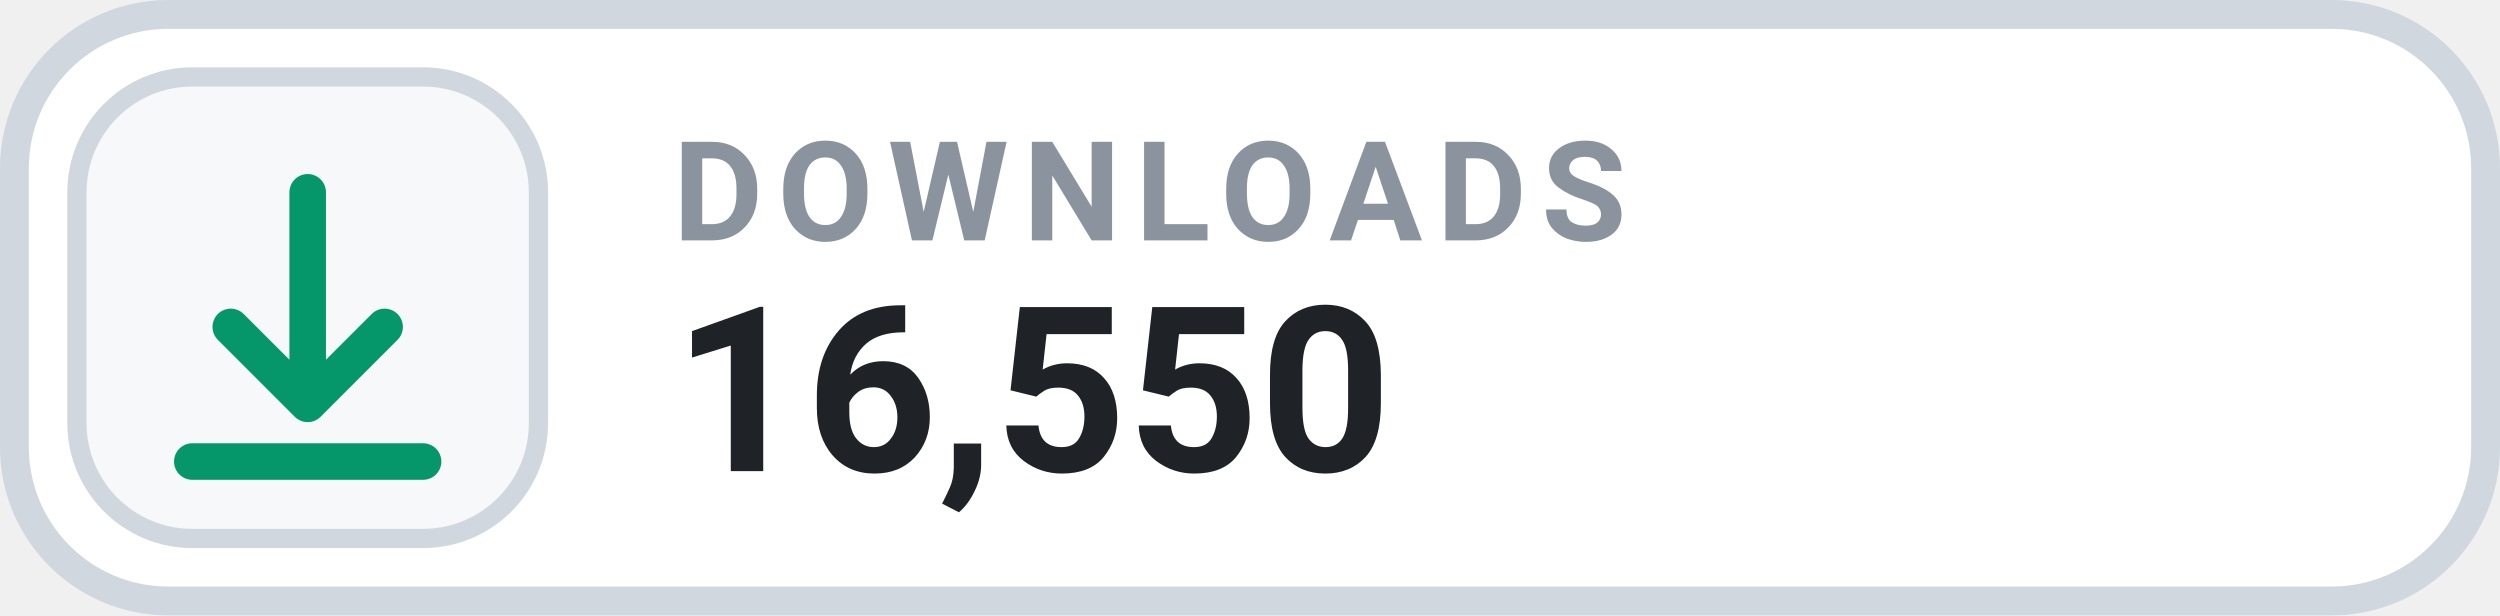
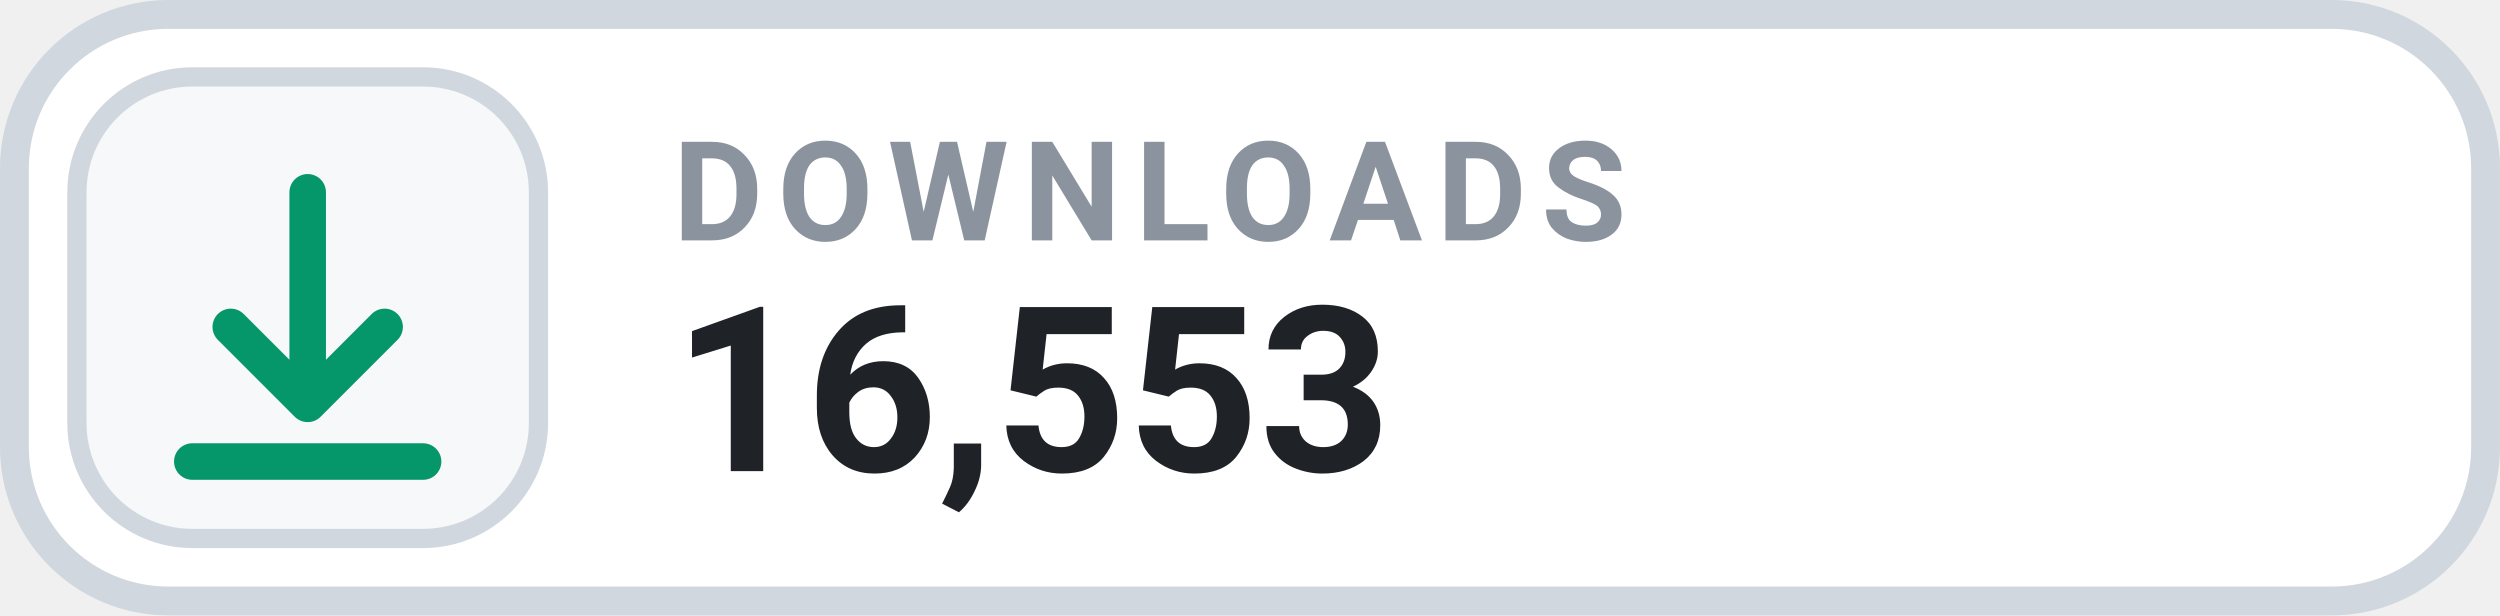
- <svg xmlns="http://www.w3.org/2000/svg" width="130" height="32" viewBox="0 0 130 32" role="img" aria-label="DOWNLOADS 16,550">
+ <svg xmlns="http://www.w3.org/2000/svg" width="130" height="32" viewBox="0 0 130 32" role="img" aria-label="DOWNLOADS 16,553">
  <rect x=".75" y=".75" width="128.5" height="30.5" rx="8" fill="#FFFFFF" stroke="#D0D7DE" stroke-width="1.5" />
  <rect x="4" y="4" width="24" height="24" rx="6" fill="#F6F8FA" stroke="#D0D7DE" stroke-width="1" />
  <g transform="translate(16 16)" style="color:#059669;">
    <path d="M0 -6 v11 m0 0 l4 -4 m-4 4 l-4 -4 M-6 8 h12" fill="none" stroke="currentColor" stroke-width="1.9" stroke-linecap="round" stroke-linejoin="round" />
  </g>
  <text x="35" y="12.5" fill="#8B949E" font-family="-apple-system,BlinkMacSystemFont,'Segoe UI',Roboto,Helvetica,Arial,sans-serif" font-size="7.2" font-weight="700" letter-spacing=".75">DOWNLOADS</text>
-   <text x="35" y="24.5" fill="#1F2328" font-family="-apple-system,BlinkMacSystemFont,'Segoe UI',Roboto,Helvetica,Arial,sans-serif" font-size="12" font-weight="700">16,550</text>
+   <text x="35" y="24.5" fill="#1F2328" font-family="-apple-system,BlinkMacSystemFont,'Segoe UI',Roboto,Helvetica,Arial,sans-serif" font-size="12" font-weight="700">16,553</text>
</svg>
